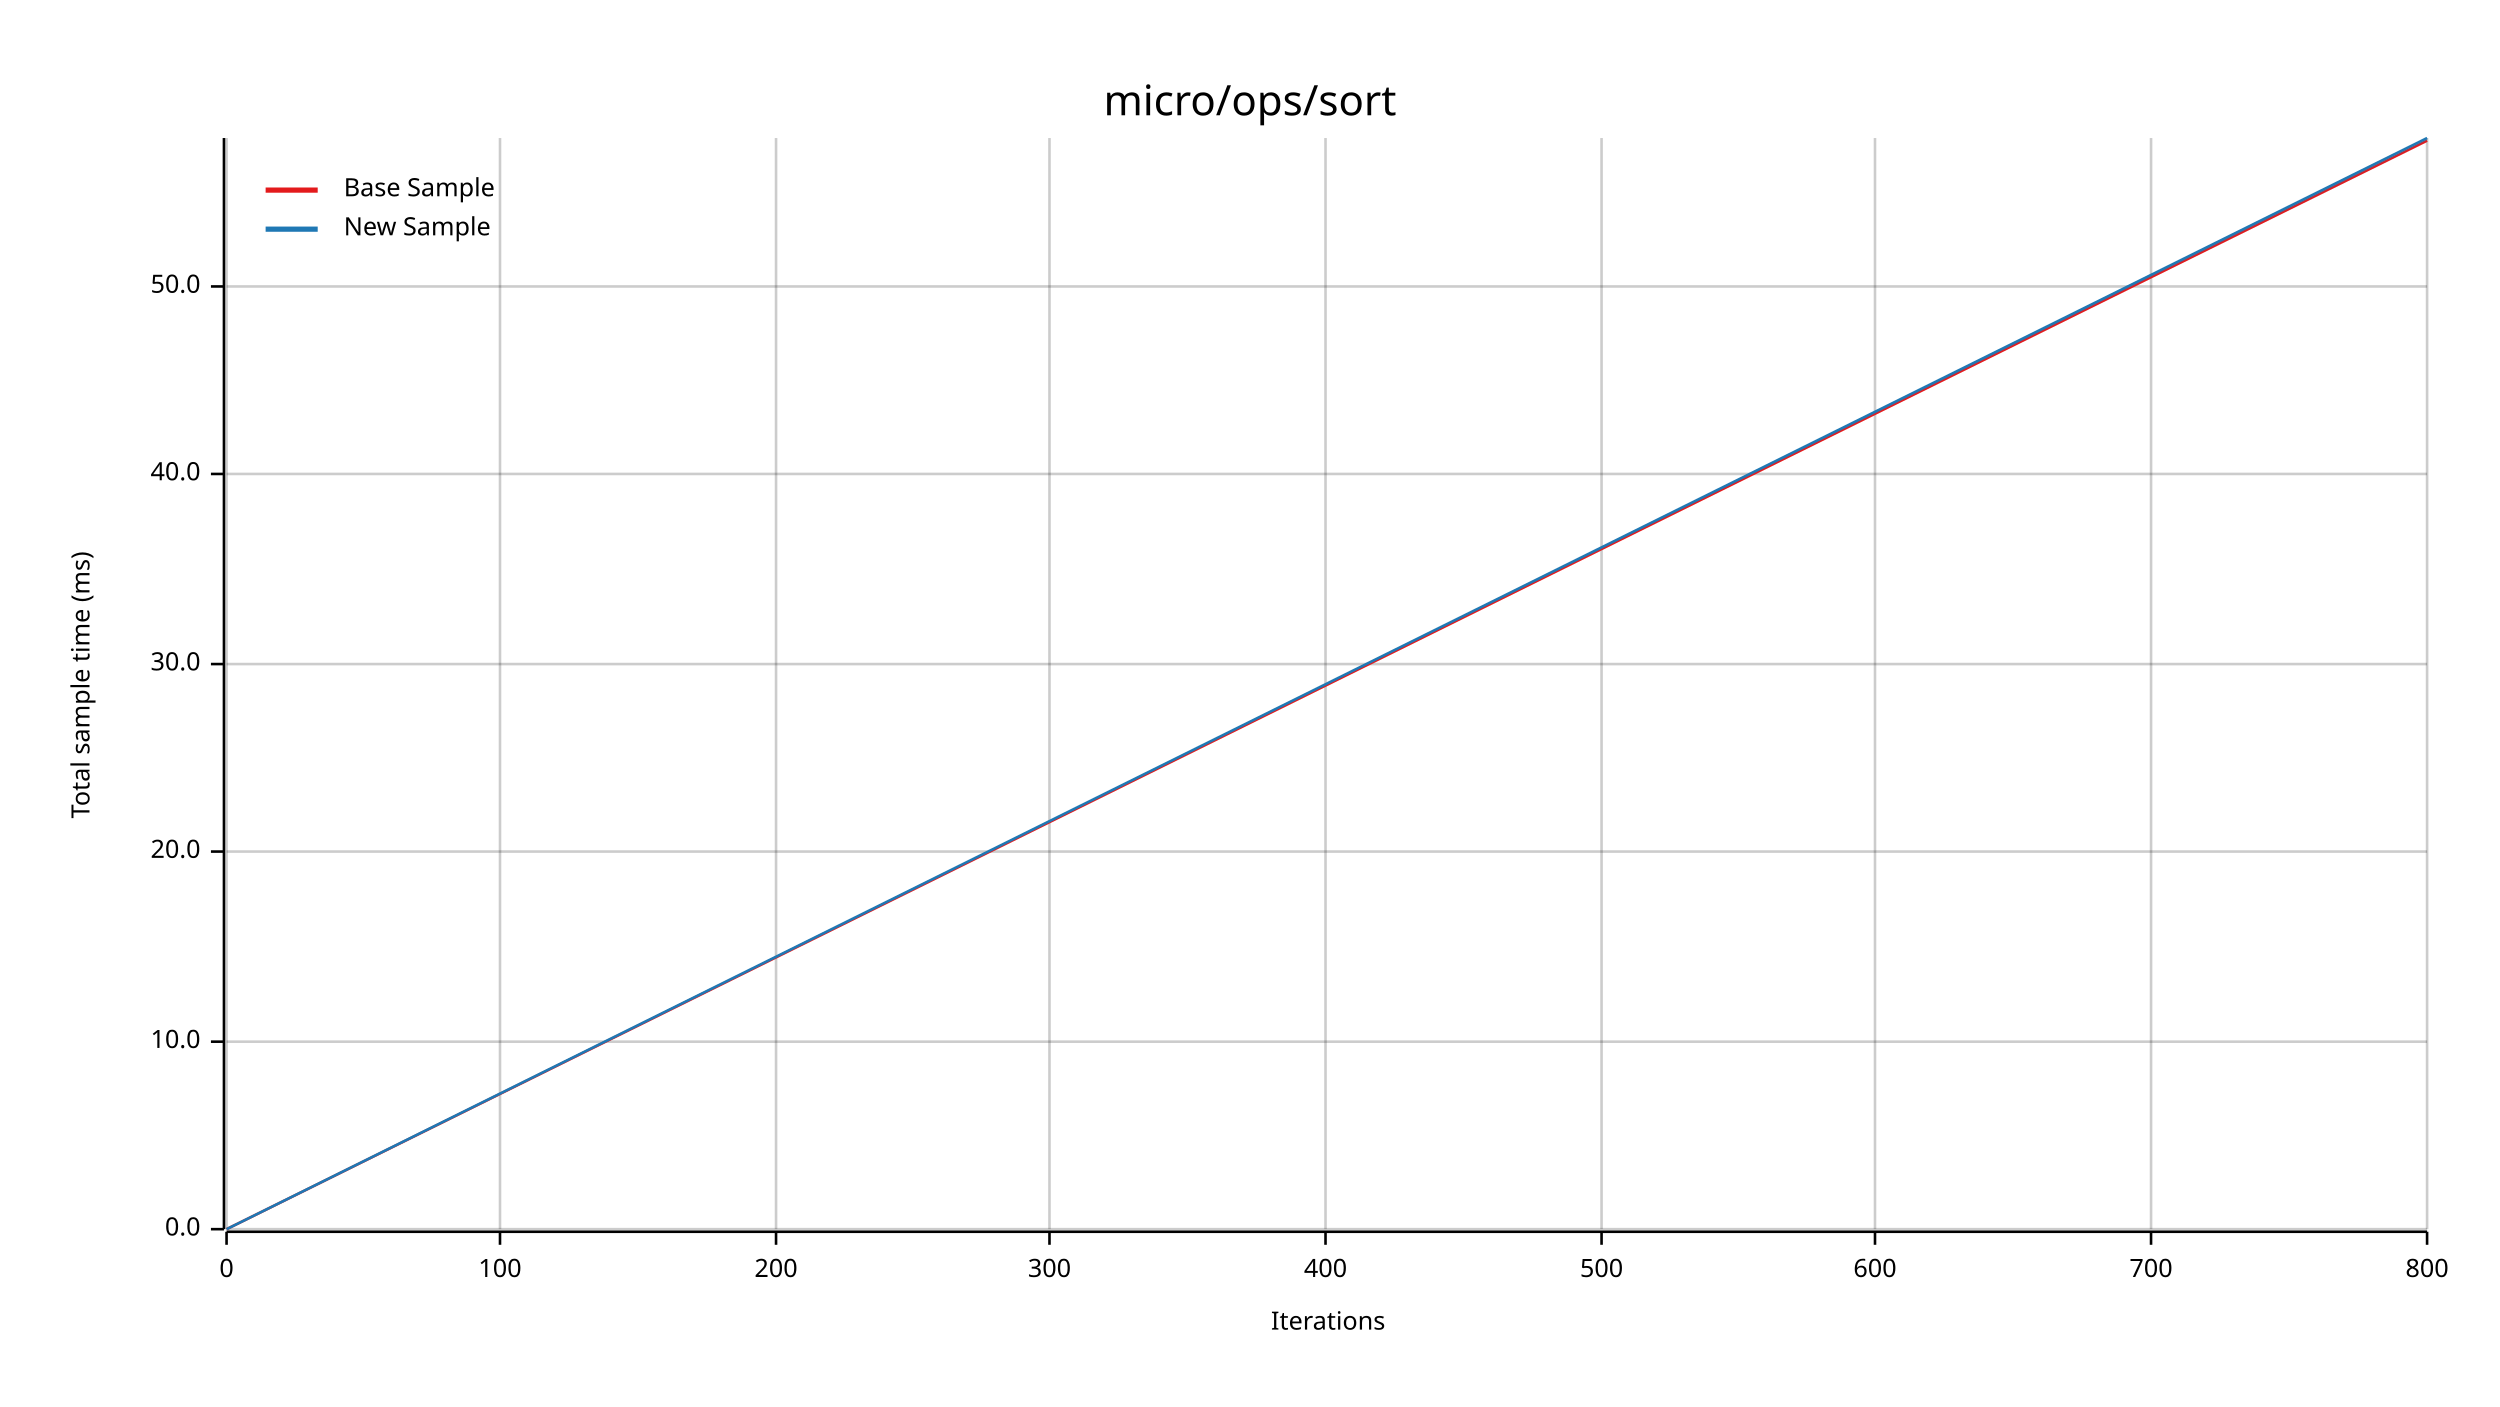
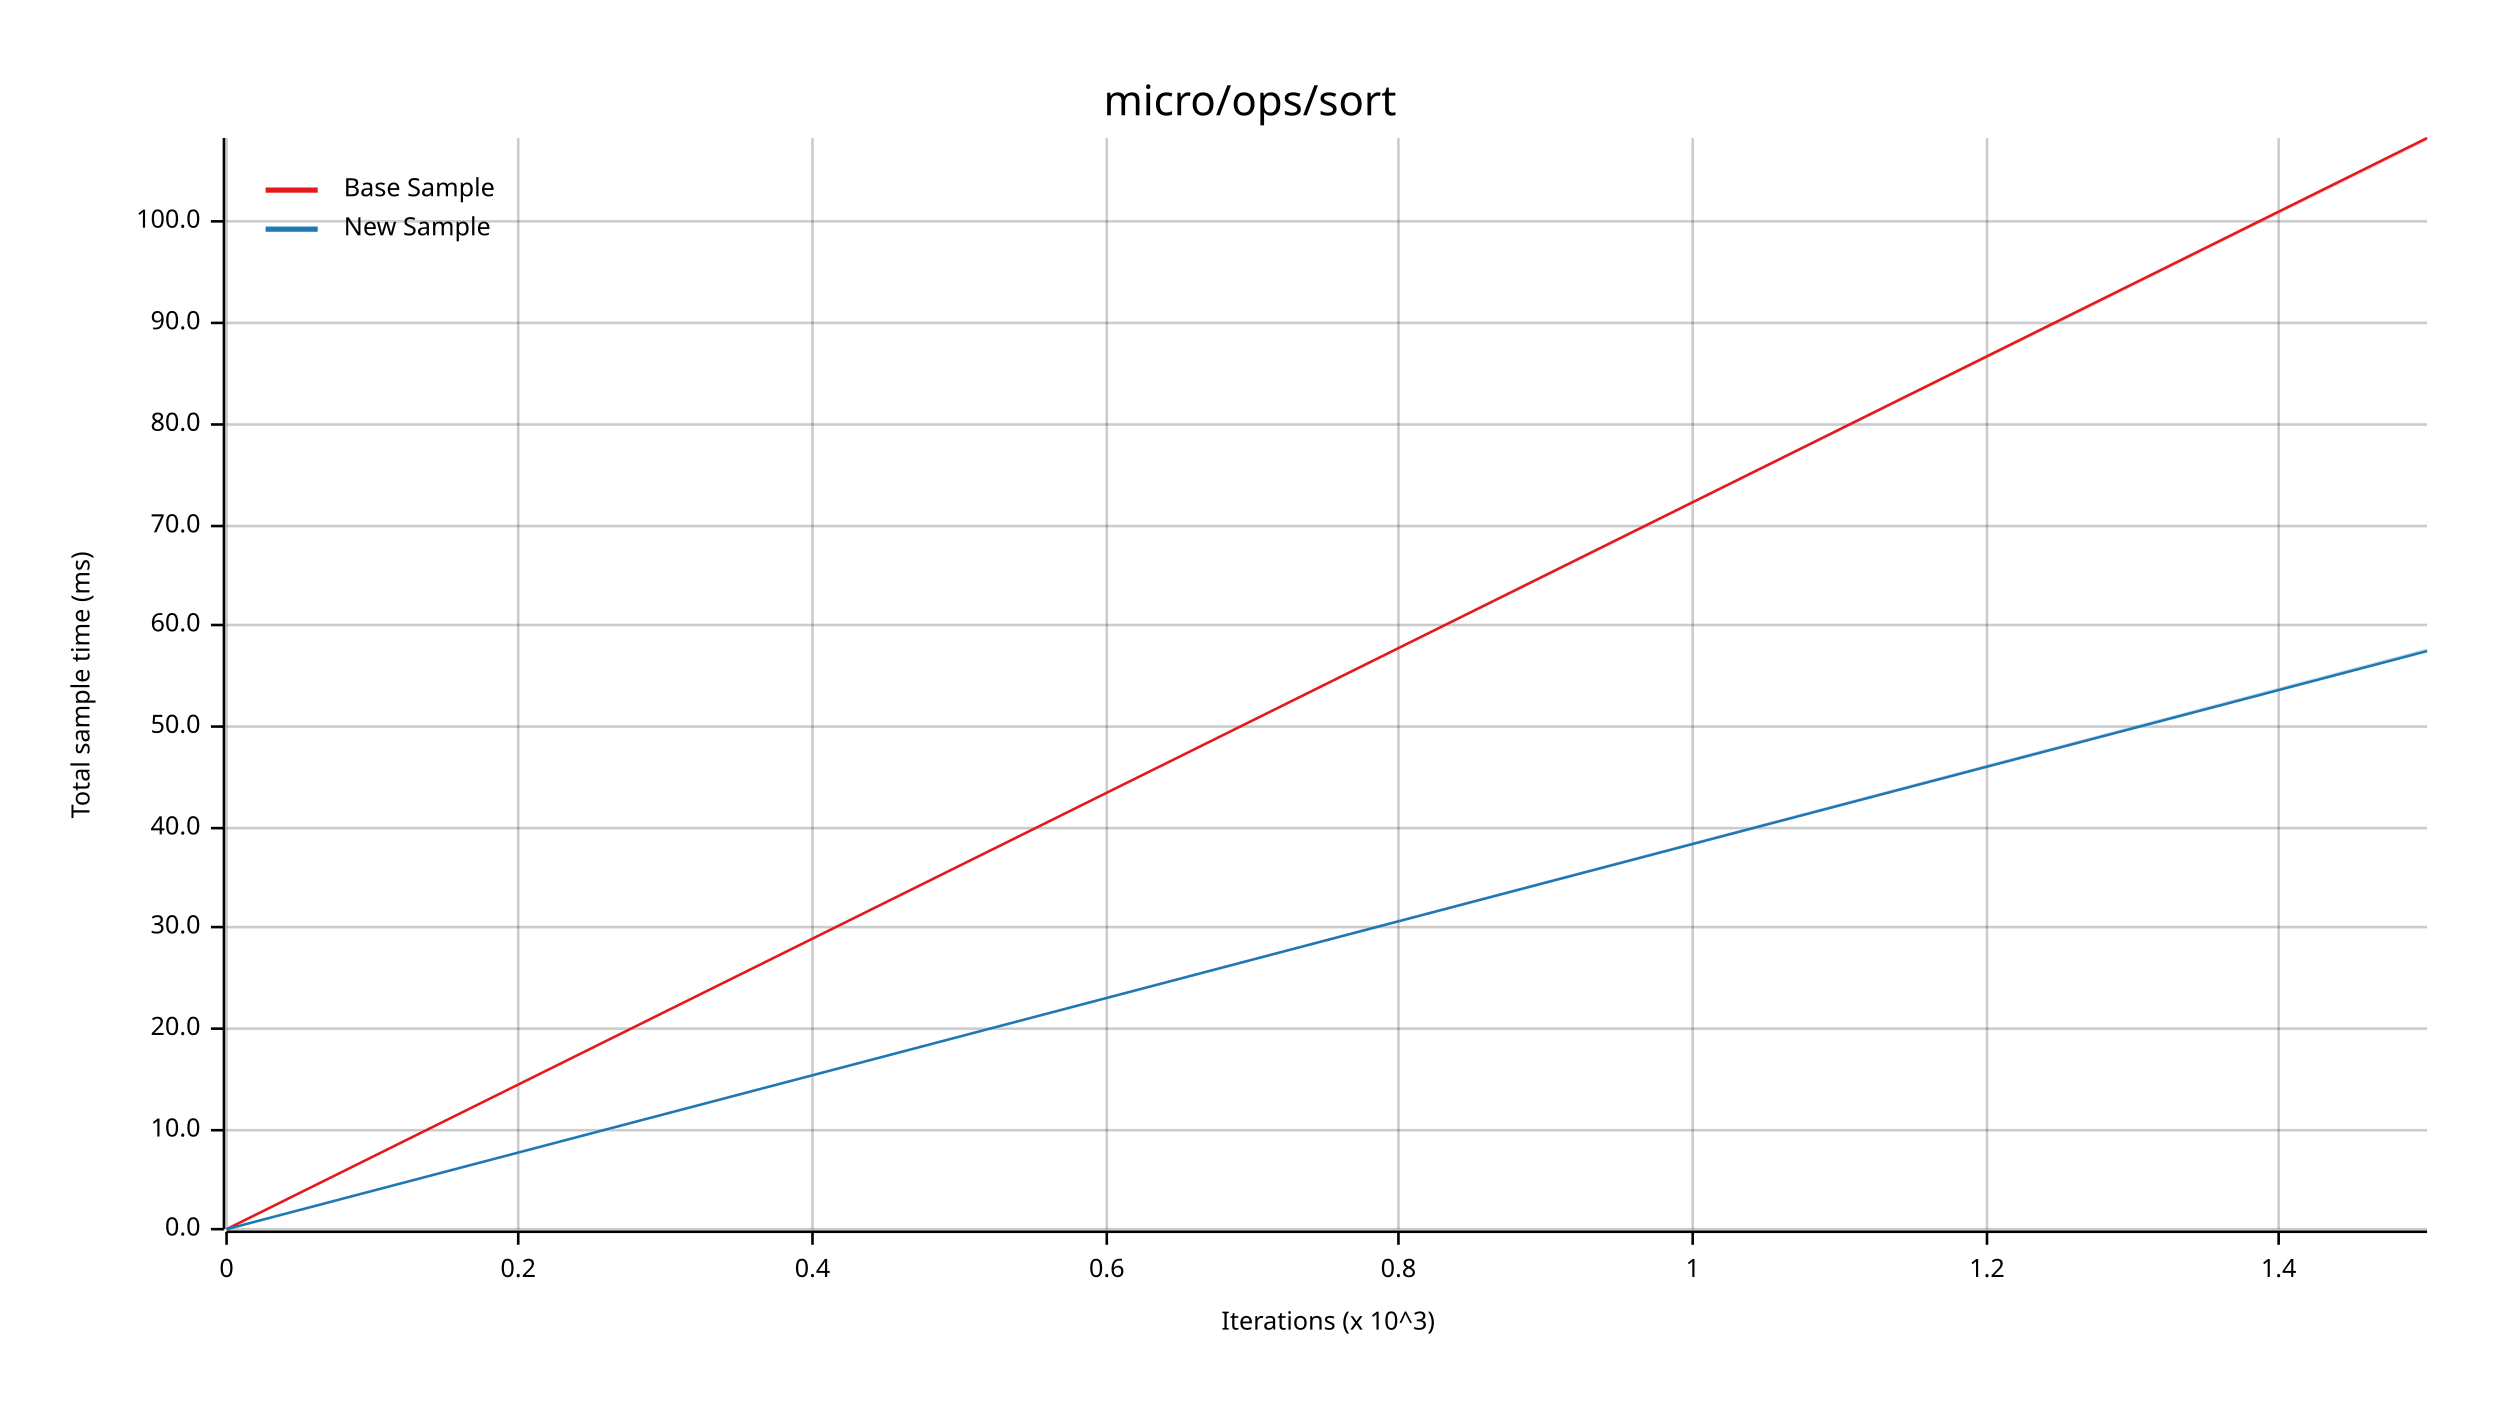
<svg xmlns="http://www.w3.org/2000/svg" width="960" height="540" viewBox="0 0 960 540">
  <text x="480" y="32" dy="0.76em" text-anchor="middle" font-family="sans-serif" font-size="16.129" opacity="1" fill="#000000">
micro/ops/sort
</text>
  <text x="27" y="263" dy="0.76em" text-anchor="middle" font-family="sans-serif" font-size="9.677" opacity="1" fill="#000000" transform="rotate(270, 27, 263)">
Total sample time (ms)
</text>
  <text x="510" y="513" dy="-0.5ex" text-anchor="middle" font-family="sans-serif" font-size="9.677" opacity="1" fill="#000000">
- Iterations
+ Iterations (x 10^3)
</text>
  <line opacity="0.2" stroke="#000000" stroke-width="1" x1="87" y1="472" x2="87" y2="53" />
-   <line opacity="0.2" stroke="#000000" stroke-width="1" x1="192" y1="472" x2="192" y2="53" />
-   <line opacity="0.2" stroke="#000000" stroke-width="1" x1="298" y1="472" x2="298" y2="53" />
-   <line opacity="0.2" stroke="#000000" stroke-width="1" x1="403" y1="472" x2="403" y2="53" />
-   <line opacity="0.2" stroke="#000000" stroke-width="1" x1="509" y1="472" x2="509" y2="53" />
-   <line opacity="0.2" stroke="#000000" stroke-width="1" x1="615" y1="472" x2="615" y2="53" />
-   <line opacity="0.2" stroke="#000000" stroke-width="1" x1="720" y1="472" x2="720" y2="53" />
-   <line opacity="0.2" stroke="#000000" stroke-width="1" x1="826" y1="472" x2="826" y2="53" />
-   <line opacity="0.2" stroke="#000000" stroke-width="1" x1="932" y1="472" x2="932" y2="53" />
+   <line opacity="0.2" stroke="#000000" stroke-width="1" x1="199" y1="472" x2="199" y2="53" />
+   <line opacity="0.2" stroke="#000000" stroke-width="1" x1="312" y1="472" x2="312" y2="53" />
+   <line opacity="0.2" stroke="#000000" stroke-width="1" x1="425" y1="472" x2="425" y2="53" />
+   <line opacity="0.2" stroke="#000000" stroke-width="1" x1="537" y1="472" x2="537" y2="53" />
+   <line opacity="0.2" stroke="#000000" stroke-width="1" x1="650" y1="472" x2="650" y2="53" />
+   <line opacity="0.2" stroke="#000000" stroke-width="1" x1="763" y1="472" x2="763" y2="53" />
+   <line opacity="0.2" stroke="#000000" stroke-width="1" x1="875" y1="472" x2="875" y2="53" />
  <line opacity="0.2" stroke="#000000" stroke-width="1" x1="87" y1="472" x2="932" y2="472" />
-   <line opacity="0.2" stroke="#000000" stroke-width="1" x1="87" y1="400" x2="932" y2="400" />
-   <line opacity="0.2" stroke="#000000" stroke-width="1" x1="87" y1="327" x2="932" y2="327" />
-   <line opacity="0.2" stroke="#000000" stroke-width="1" x1="87" y1="255" x2="932" y2="255" />
-   <line opacity="0.2" stroke="#000000" stroke-width="1" x1="87" y1="182" x2="932" y2="182" />
-   <line opacity="0.2" stroke="#000000" stroke-width="1" x1="87" y1="110" x2="932" y2="110" />
+   <line opacity="0.2" stroke="#000000" stroke-width="1" x1="87" y1="434" x2="932" y2="434" />
+   <line opacity="0.2" stroke="#000000" stroke-width="1" x1="87" y1="395" x2="932" y2="395" />
+   <line opacity="0.2" stroke="#000000" stroke-width="1" x1="87" y1="356" x2="932" y2="356" />
+   <line opacity="0.2" stroke="#000000" stroke-width="1" x1="87" y1="318" x2="932" y2="318" />
+   <line opacity="0.2" stroke="#000000" stroke-width="1" x1="87" y1="279" x2="932" y2="279" />
+   <line opacity="0.2" stroke="#000000" stroke-width="1" x1="87" y1="240" x2="932" y2="240" />
+   <line opacity="0.2" stroke="#000000" stroke-width="1" x1="87" y1="202" x2="932" y2="202" />
+   <line opacity="0.2" stroke="#000000" stroke-width="1" x1="87" y1="163" x2="932" y2="163" />
+   <line opacity="0.2" stroke="#000000" stroke-width="1" x1="87" y1="124" x2="932" y2="124" />
+   <line opacity="0.2" stroke="#000000" stroke-width="1" x1="87" y1="85" x2="932" y2="85" />
  <polyline fill="none" opacity="1" stroke="#000000" stroke-width="1" points="86,53 86,472 " />
  <text x="77" y="472" dy="0.5ex" text-anchor="end" font-family="sans-serif" font-size="9.677" opacity="1" fill="#000000">
0.0
</text>
  <polyline fill="none" opacity="1" stroke="#000000" stroke-width="1" points="81,472 86,472 " />
-   <text x="77" y="400" dy="0.5ex" text-anchor="end" font-family="sans-serif" font-size="9.677" opacity="1" fill="#000000">
+   <text x="77" y="434" dy="0.5ex" text-anchor="end" font-family="sans-serif" font-size="9.677" opacity="1" fill="#000000">
10.0
</text>
-   <polyline fill="none" opacity="1" stroke="#000000" stroke-width="1" points="81,400 86,400 " />
-   <text x="77" y="327" dy="0.5ex" text-anchor="end" font-family="sans-serif" font-size="9.677" opacity="1" fill="#000000">
+   <polyline fill="none" opacity="1" stroke="#000000" stroke-width="1" points="81,434 86,434 " />
+   <text x="77" y="395" dy="0.5ex" text-anchor="end" font-family="sans-serif" font-size="9.677" opacity="1" fill="#000000">
20.0
</text>
-   <polyline fill="none" opacity="1" stroke="#000000" stroke-width="1" points="81,327 86,327 " />
-   <text x="77" y="255" dy="0.5ex" text-anchor="end" font-family="sans-serif" font-size="9.677" opacity="1" fill="#000000">
+   <polyline fill="none" opacity="1" stroke="#000000" stroke-width="1" points="81,395 86,395 " />
+   <text x="77" y="356" dy="0.5ex" text-anchor="end" font-family="sans-serif" font-size="9.677" opacity="1" fill="#000000">
30.0
</text>
-   <polyline fill="none" opacity="1" stroke="#000000" stroke-width="1" points="81,255 86,255 " />
-   <text x="77" y="182" dy="0.5ex" text-anchor="end" font-family="sans-serif" font-size="9.677" opacity="1" fill="#000000">
+   <polyline fill="none" opacity="1" stroke="#000000" stroke-width="1" points="81,356 86,356 " />
+   <text x="77" y="318" dy="0.5ex" text-anchor="end" font-family="sans-serif" font-size="9.677" opacity="1" fill="#000000">
40.0
</text>
-   <polyline fill="none" opacity="1" stroke="#000000" stroke-width="1" points="81,182 86,182 " />
-   <text x="77" y="110" dy="0.5ex" text-anchor="end" font-family="sans-serif" font-size="9.677" opacity="1" fill="#000000">
+   <polyline fill="none" opacity="1" stroke="#000000" stroke-width="1" points="81,318 86,318 " />
+   <text x="77" y="279" dy="0.5ex" text-anchor="end" font-family="sans-serif" font-size="9.677" opacity="1" fill="#000000">
50.0
</text>
-   <polyline fill="none" opacity="1" stroke="#000000" stroke-width="1" points="81,110 86,110 " />
+   <polyline fill="none" opacity="1" stroke="#000000" stroke-width="1" points="81,279 86,279 " />
+   <text x="77" y="240" dy="0.5ex" text-anchor="end" font-family="sans-serif" font-size="9.677" opacity="1" fill="#000000">
+ 60.0
+ </text>
+   <polyline fill="none" opacity="1" stroke="#000000" stroke-width="1" points="81,240 86,240 " />
+   <text x="77" y="202" dy="0.5ex" text-anchor="end" font-family="sans-serif" font-size="9.677" opacity="1" fill="#000000">
+ 70.0
+ </text>
+   <polyline fill="none" opacity="1" stroke="#000000" stroke-width="1" points="81,202 86,202 " />
+   <text x="77" y="163" dy="0.5ex" text-anchor="end" font-family="sans-serif" font-size="9.677" opacity="1" fill="#000000">
+ 80.0
+ </text>
+   <polyline fill="none" opacity="1" stroke="#000000" stroke-width="1" points="81,163 86,163 " />
+   <text x="77" y="124" dy="0.5ex" text-anchor="end" font-family="sans-serif" font-size="9.677" opacity="1" fill="#000000">
+ 90.0
+ </text>
+   <polyline fill="none" opacity="1" stroke="#000000" stroke-width="1" points="81,124 86,124 " />
+   <text x="77" y="85" dy="0.5ex" text-anchor="end" font-family="sans-serif" font-size="9.677" opacity="1" fill="#000000">
+ 100.0
+ </text>
+   <polyline fill="none" opacity="1" stroke="#000000" stroke-width="1" points="81,85 86,85 " />
  <polyline fill="none" opacity="1" stroke="#000000" stroke-width="1" points="87,473 932,473 " />
  <text x="87" y="483" dy="0.76em" text-anchor="middle" font-family="sans-serif" font-size="9.677" opacity="1" fill="#000000">
0
</text>
  <polyline fill="none" opacity="1" stroke="#000000" stroke-width="1" points="87,473 87,478 " />
-   <text x="192" y="483" dy="0.76em" text-anchor="middle" font-family="sans-serif" font-size="9.677" opacity="1" fill="#000000">
- 100
+   <text x="199" y="483" dy="0.76em" text-anchor="middle" font-family="sans-serif" font-size="9.677" opacity="1" fill="#000000">
+ 0.2
</text>
-   <polyline fill="none" opacity="1" stroke="#000000" stroke-width="1" points="192,473 192,478 " />
-   <text x="298" y="483" dy="0.76em" text-anchor="middle" font-family="sans-serif" font-size="9.677" opacity="1" fill="#000000">
- 200
+   <polyline fill="none" opacity="1" stroke="#000000" stroke-width="1" points="199,473 199,478 " />
+   <text x="312" y="483" dy="0.76em" text-anchor="middle" font-family="sans-serif" font-size="9.677" opacity="1" fill="#000000">
+ 0.4
</text>
-   <polyline fill="none" opacity="1" stroke="#000000" stroke-width="1" points="298,473 298,478 " />
-   <text x="403" y="483" dy="0.76em" text-anchor="middle" font-family="sans-serif" font-size="9.677" opacity="1" fill="#000000">
- 300
+   <polyline fill="none" opacity="1" stroke="#000000" stroke-width="1" points="312,473 312,478 " />
+   <text x="425" y="483" dy="0.76em" text-anchor="middle" font-family="sans-serif" font-size="9.677" opacity="1" fill="#000000">
+ 0.6
</text>
-   <polyline fill="none" opacity="1" stroke="#000000" stroke-width="1" points="403,473 403,478 " />
-   <text x="509" y="483" dy="0.76em" text-anchor="middle" font-family="sans-serif" font-size="9.677" opacity="1" fill="#000000">
- 400
+   <polyline fill="none" opacity="1" stroke="#000000" stroke-width="1" points="425,473 425,478 " />
+   <text x="537" y="483" dy="0.76em" text-anchor="middle" font-family="sans-serif" font-size="9.677" opacity="1" fill="#000000">
+ 0.8
</text>
-   <polyline fill="none" opacity="1" stroke="#000000" stroke-width="1" points="509,473 509,478 " />
-   <text x="615" y="483" dy="0.76em" text-anchor="middle" font-family="sans-serif" font-size="9.677" opacity="1" fill="#000000">
- 500
+   <polyline fill="none" opacity="1" stroke="#000000" stroke-width="1" points="537,473 537,478 " />
+   <text x="650" y="483" dy="0.76em" text-anchor="middle" font-family="sans-serif" font-size="9.677" opacity="1" fill="#000000">
+ 1
</text>
-   <polyline fill="none" opacity="1" stroke="#000000" stroke-width="1" points="615,473 615,478 " />
-   <text x="720" y="483" dy="0.76em" text-anchor="middle" font-family="sans-serif" font-size="9.677" opacity="1" fill="#000000">
- 600
+   <polyline fill="none" opacity="1" stroke="#000000" stroke-width="1" points="650,473 650,478 " />
+   <text x="763" y="483" dy="0.76em" text-anchor="middle" font-family="sans-serif" font-size="9.677" opacity="1" fill="#000000">
+ 1.2
</text>
-   <polyline fill="none" opacity="1" stroke="#000000" stroke-width="1" points="720,473 720,478 " />
-   <text x="826" y="483" dy="0.76em" text-anchor="middle" font-family="sans-serif" font-size="9.677" opacity="1" fill="#000000">
- 700
+   <polyline fill="none" opacity="1" stroke="#000000" stroke-width="1" points="763,473 763,478 " />
+   <text x="875" y="483" dy="0.76em" text-anchor="middle" font-family="sans-serif" font-size="9.677" opacity="1" fill="#000000">
+ 1.4
</text>
-   <polyline fill="none" opacity="1" stroke="#000000" stroke-width="1" points="826,473 826,478 " />
-   <text x="932" y="483" dy="0.76em" text-anchor="middle" font-family="sans-serif" font-size="9.677" opacity="1" fill="#000000">
- 800
- </text>
-   <polyline fill="none" opacity="1" stroke="#000000" stroke-width="1" points="932,473 932,478 " />
-   <polyline fill="none" opacity="1" stroke="#E31A1C" stroke-width="1" points="87,472 932,54 " />
+   <polyline fill="none" opacity="1" stroke="#000000" stroke-width="1" points="875,473 875,478 " />
+   <polyline fill="none" opacity="1" stroke="#E31A1C" stroke-width="1" points="87,472 932,53 " />
  <polygon opacity="0.25" fill="#E31A1C" points="87,472 932,54 932,53 " />
-   <polyline fill="none" opacity="1" stroke="#1F78B4" stroke-width="1" points="87,472 932,53 " />
-   <polygon opacity="0.25" fill="#1F78B4" points="87,472 932,54 932,53 " />
+   <polyline fill="none" opacity="1" stroke="#1F78B4" stroke-width="1" points="87,472 932,250 " />
+   <polygon opacity="0.25" fill="#1F78B4" points="87,472 932,250 932,249 " />
  <text x="132" y="68" dy="0.76em" text-anchor="start" font-family="sans-serif" font-size="9.677" opacity="1" fill="#000000">
Base Sample
</text>
  <text x="132" y="83" dy="0.76em" text-anchor="start" font-family="sans-serif" font-size="9.677" opacity="1" fill="#000000">
New Sample
</text>
  <polyline fill="none" opacity="1" stroke="#E31A1C" stroke-width="2" points="102,73 122,73 " />
  <polyline fill="none" opacity="1" stroke="#1F78B4" stroke-width="2" points="102,88 122,88 " />
</svg>
